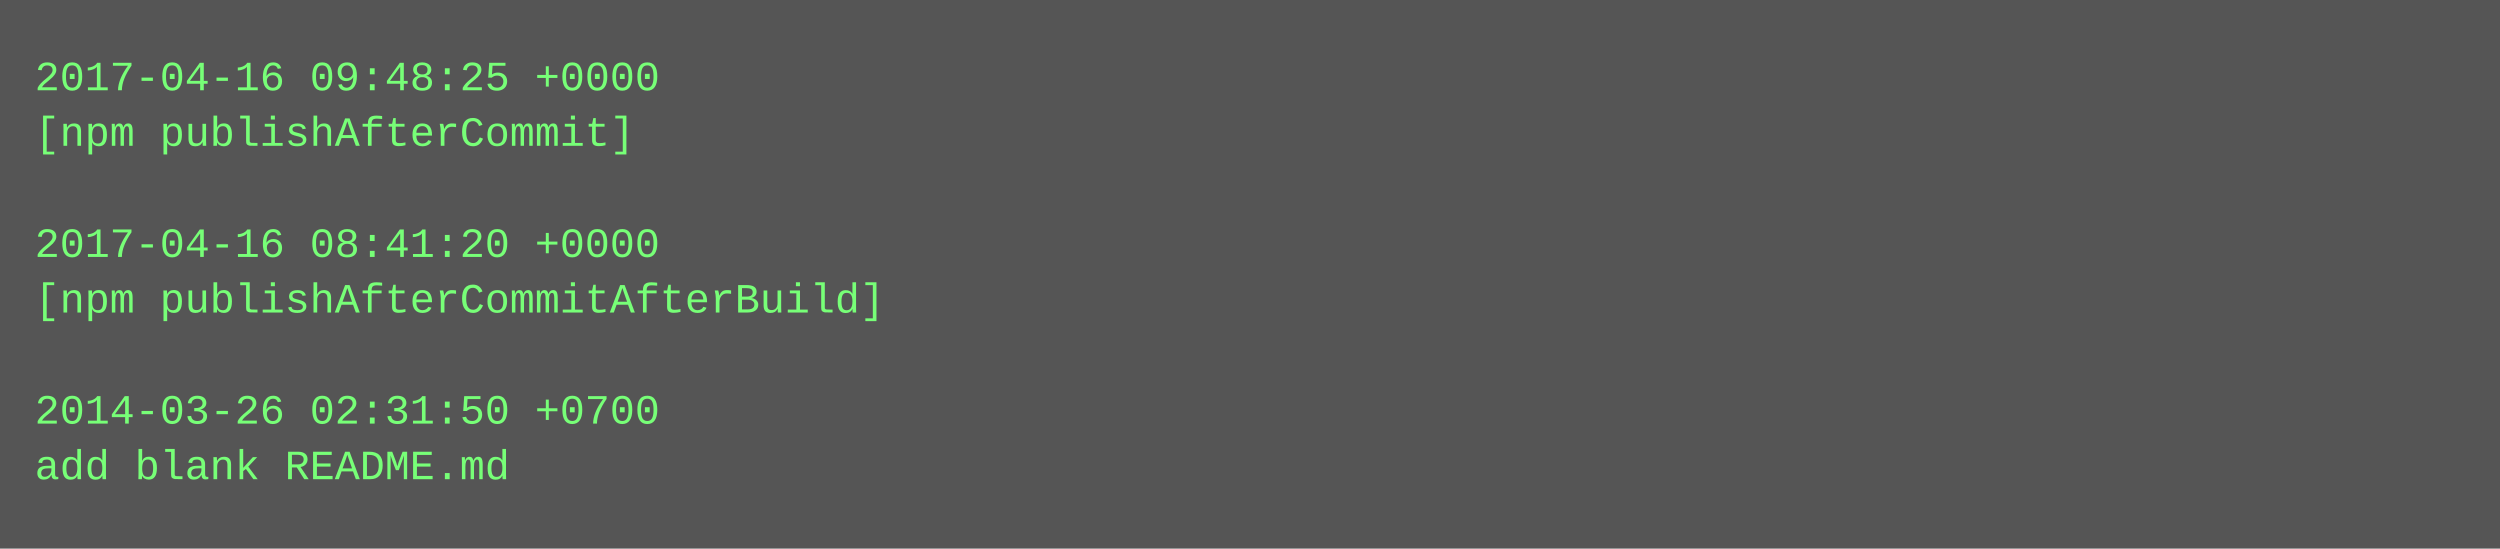
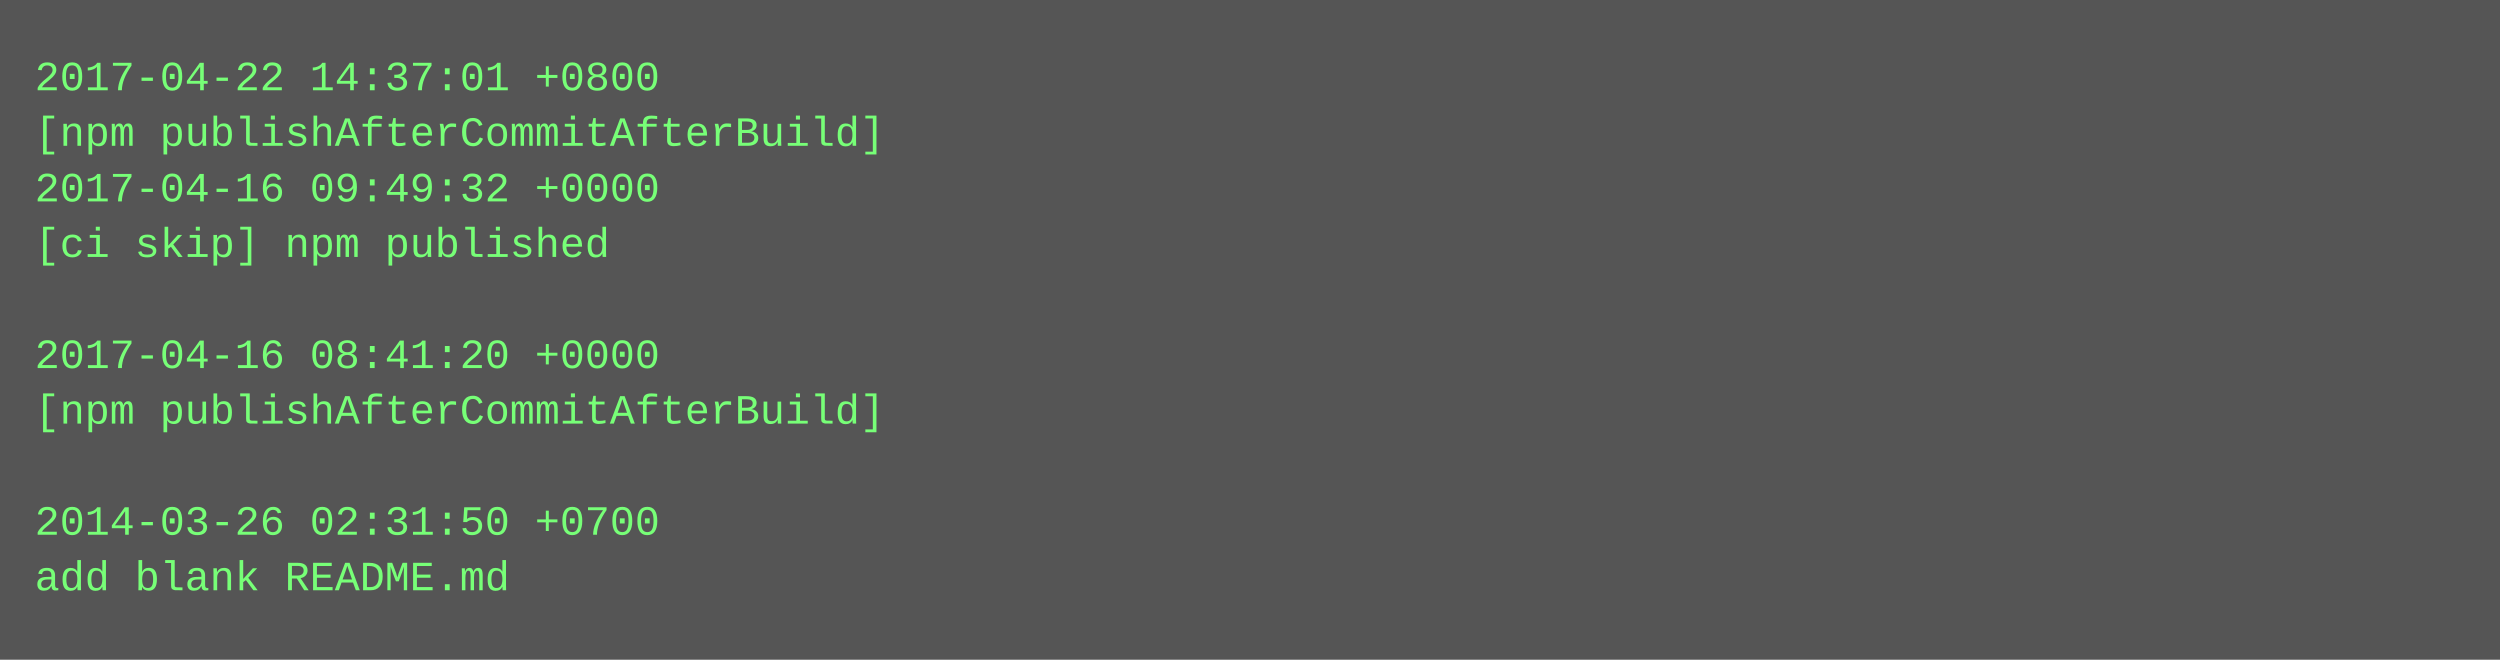
- <svg xmlns="http://www.w3.org/2000/svg" height="158" width="720">
-   <rect height="158" fill="#555" width="720" />
+ <svg xmlns="http://www.w3.org/2000/svg" height="190" width="720">
+   <rect height="190" fill="#555" width="720" />
  <text fill="#7f7" font-family="Courier New" font-size="12" xml:space="preserve">
-     <tspan x="10" y="26">2017-04-16 09:48:25 +0000</tspan>
-     <tspan x="10" y="42">[npm publishAfterCommit]</tspan>
-     <tspan x="10" y="58" />
-     <tspan x="10" y="74">2017-04-16 08:41:20 +0000</tspan>
-     <tspan x="10" y="90">[npm publishAfterCommitAfterBuild]</tspan>
-     <tspan x="10" y="106" />
-     <tspan x="10" y="122">2014-03-26 02:31:50 +0700</tspan>
-     <tspan x="10" y="138">add blank README.md</tspan>
+     <tspan x="10" y="26">2017-04-22 14:37:01 +0800</tspan>
+     <tspan x="10" y="42">[npm publishAfterCommitAfterBuild]</tspan>
+     <tspan x="10" y="58">2017-04-16 09:49:32 +0000</tspan>
+     <tspan x="10" y="74">[ci skip] npm published</tspan>
+     <tspan x="10" y="90" />
+     <tspan x="10" y="106">2017-04-16 08:41:20 +0000</tspan>
+     <tspan x="10" y="122">[npm publishAfterCommitAfterBuild]</tspan>
+     <tspan x="10" y="138" />
+     <tspan x="10" y="154">2014-03-26 02:31:50 +0700</tspan>
+     <tspan x="10" y="170">add blank README.md</tspan>
  </text>
</svg>
